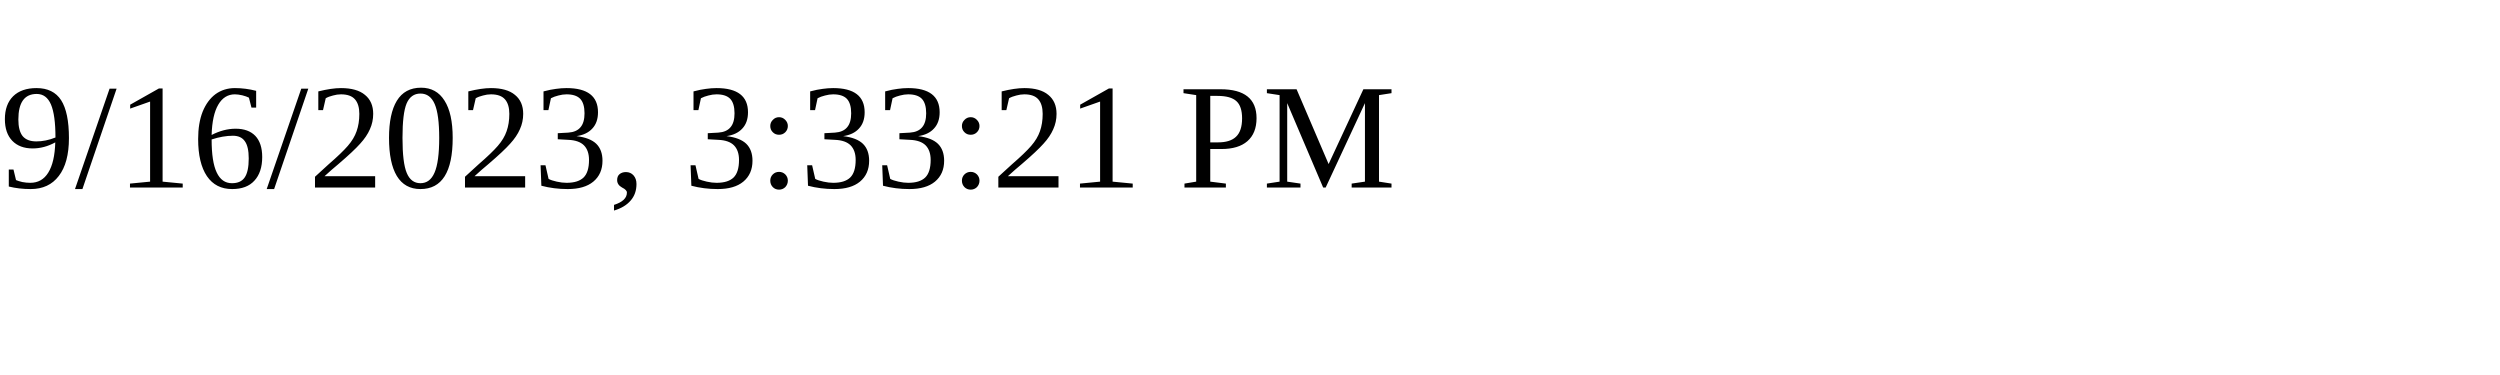
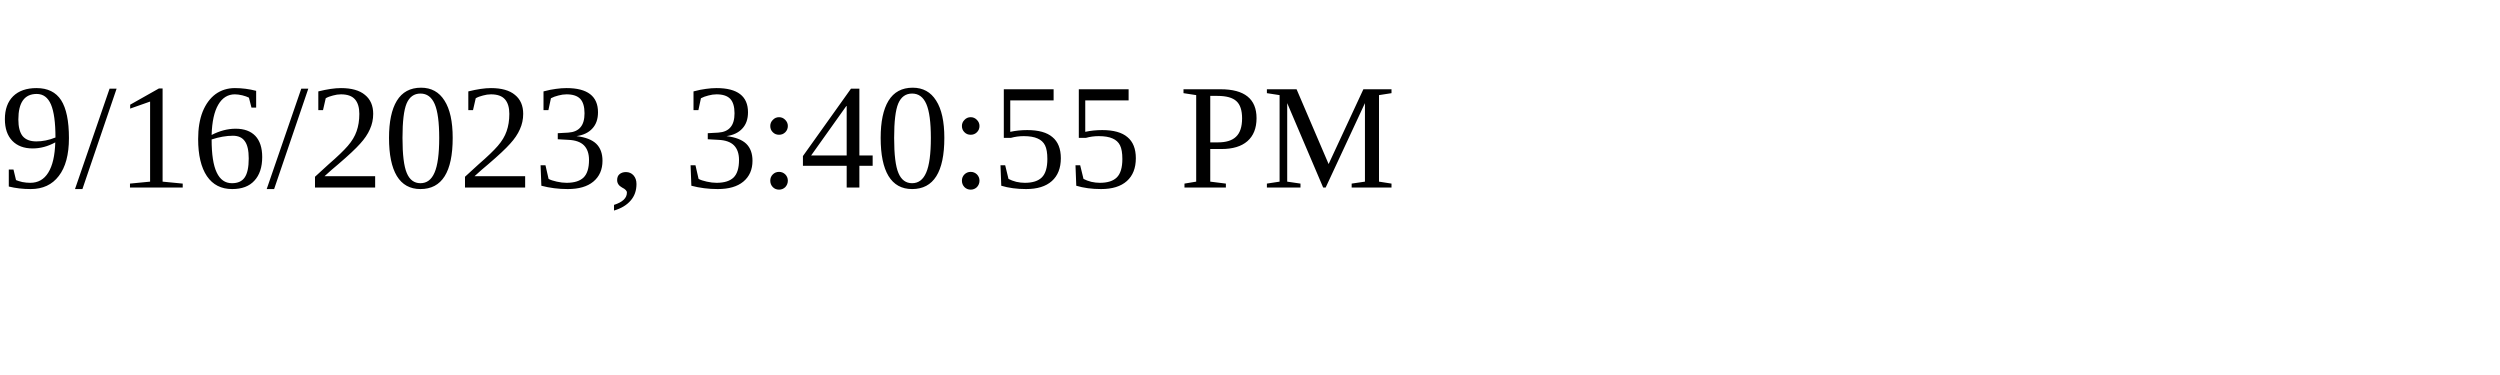
<svg xmlns="http://www.w3.org/2000/svg" height="30" width="200">
-   <text x="0" y="15">9/16/2023, 3:33:21 PM</text>
+   <text x="0" y="15">9/16/2023, 3:40:55 PM</text>
</svg>
